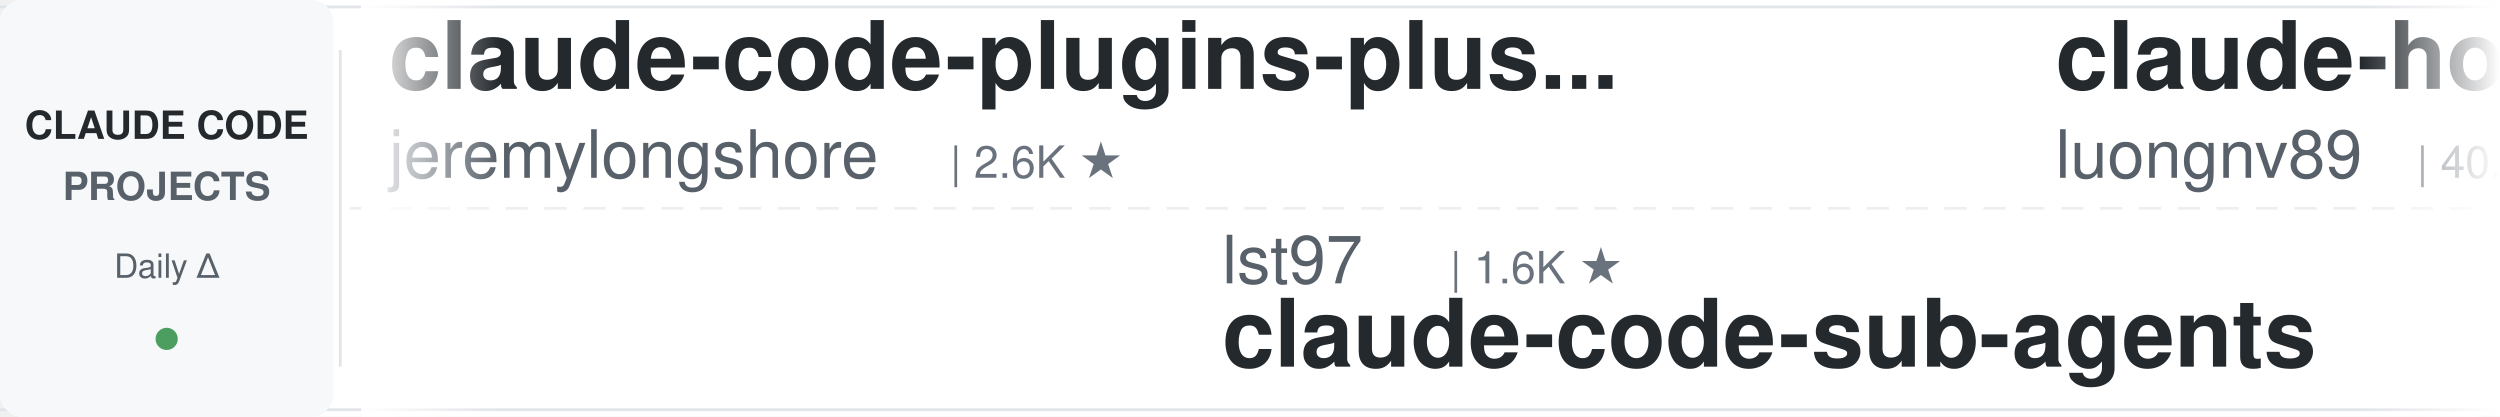
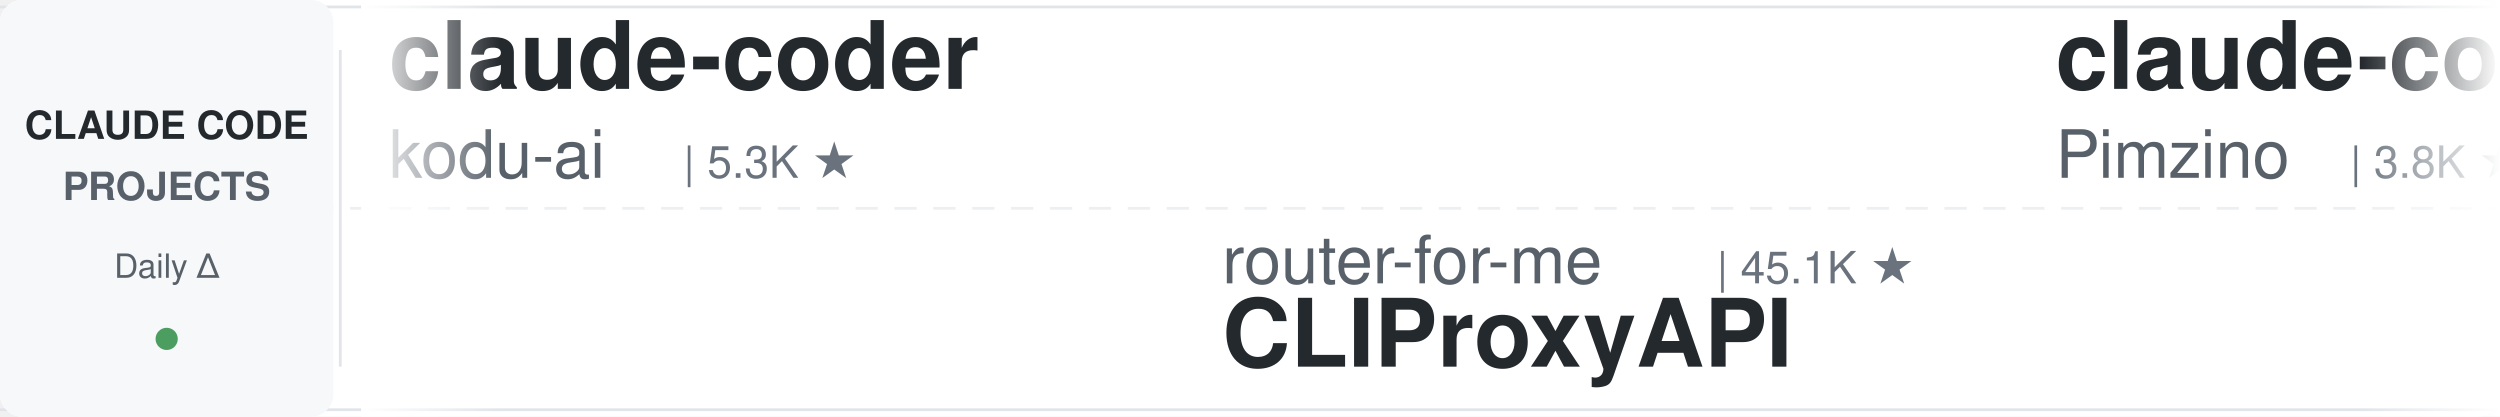
<svg xmlns="http://www.w3.org/2000/svg" width="900" height="150">
  <defs>
    <linearGradient id="leftFade" x1="0%" y1="0%" x2="100%" y2="0%">
      <stop offset="0%" style="stop-color:#ffffff;stop-opacity:1" />
      <stop offset="100%" style="stop-color:#ffffff;stop-opacity:0" />
    </linearGradient>
    <linearGradient id="rightFade" x1="0%" y1="0%" x2="100%" y2="0%">
      <stop offset="0%" style="stop-color:#ffffff;stop-opacity:0" />
      <stop offset="100%" style="stop-color:#ffffff;stop-opacity:1" />
    </linearGradient>
  </defs>
  <rect width="900" height="150" fill="#ffffff" rx="8" />
  <rect x="0" y="2" width="900" height="1" fill="#e1e4e8" />
  <rect x="0" y="147" width="900" height="1" fill="#e1e4e8" />
  <line x1="0" y1="75" x2="900" y2="75" stroke="#e1e4e8" stroke-width="1" stroke-dasharray="8 6" opacity="0.6" />
  <rect x="0" y="0" width="120" height="150" fill="#f6f8fa" rx="8" />
  <text x="60" y="50" font-family="-apple-system, BlinkMacSystemFont, 'Segoe UI', Helvetica, Arial, sans-serif" font-size="14" font-weight="600" fill="#24292e" text-anchor="middle">CLAUDE CODE</text>
  <text x="60" y="72" font-family="-apple-system, BlinkMacSystemFont, 'Segoe UI', Helvetica, Arial, sans-serif" font-size="14" font-weight="600" fill="#586069" text-anchor="middle">PROJECTS</text>
  <text x="60" y="100" font-family="-apple-system, BlinkMacSystemFont, 'Segoe UI', Helvetica, Arial, sans-serif" font-size="12" font-weight="500" fill="#586069" text-anchor="middle">Daily Δ</text>
  <circle cx="60" cy="122" r="4" fill="#22863a" opacity="0.8" />
  <rect x="122" y="18" width="1" height="114" fill="#e1e4e8" />
  <clipPath id="tickerClip">
    <rect x="130" y="0" width="770" height="150" />
  </clipPath>
  <g clip-path="url(#tickerClip)">
    <g id="tickerItems">
      <animateTransform attributeName="transform" attributeType="XML" type="translate" from="0 0" to="-3000 0" dur="54s" repeatCount="indefinite" />
      <g transform="translate(0, 0)">
+         <text x="140" y="32" font-family="-apple-system, BlinkMacSystemFont, 'Segoe UI', Helvetica, Arial, sans-serif" font-size="34" font-weight="600" fill="#24292e">claude-coder</text>
+         <text x="140" y="64" font-family="-apple-system, BlinkMacSystemFont, 'Segoe UI', Helvetica, Arial, sans-serif" font-size="24" font-weight="400" fill="#586069">kodu-ai</text>
+         <text x="246" y="64" font-family="-apple-system, BlinkMacSystemFont, 'Segoe UI', Helvetica, Arial, sans-serif" font-size="16" font-weight="500" fill="#6a737d">| 5.3K ★</text>
+       </g>
+       <g transform="translate(300, 0)">
+         <text x="140" y="102" font-family="-apple-system, BlinkMacSystemFont, 'Segoe UI', Helvetica, Arial, sans-serif" font-size="24" font-weight="400" fill="#586069">router-for-me</text>
+         <text x="318" y="102" font-family="-apple-system, BlinkMacSystemFont, 'Segoe UI', Helvetica, Arial, sans-serif" font-size="16" font-weight="500" fill="#6a737d">| 45.1K ★</text>
+         <text x="140" y="132" font-family="-apple-system, BlinkMacSystemFont, 'Segoe UI', Helvetica, Arial, sans-serif" font-size="34" font-weight="600" fill="#24292e">CLIProxyAPI</text>
+       </g>
+       <g transform="translate(600, 0)">
+         <text x="140" y="32" font-family="-apple-system, BlinkMacSystemFont, 'Segoe UI', Helvetica, Arial, sans-serif" font-size="34" font-weight="600" fill="#24292e">claude-code-spec-workflo...</text>
+         <text x="140" y="64" font-family="-apple-system, BlinkMacSystemFont, 'Segoe UI', Helvetica, Arial, sans-serif" font-size="24" font-weight="400" fill="#586069">Pimzino</text>
+         <text x="246" y="64" font-family="-apple-system, BlinkMacSystemFont, 'Segoe UI', Helvetica, Arial, sans-serif" font-size="16" font-weight="500" fill="#6a737d">| 3.8K ★</text>
+       </g>
+       <g transform="translate(900, 0)">
+         <text x="140" y="102" font-family="-apple-system, BlinkMacSystemFont, 'Segoe UI', Helvetica, Arial, sans-serif" font-size="24" font-weight="400" fill="#586069">JrCx7scC</text>
+         <text x="258" y="102" font-family="-apple-system, BlinkMacSystemFont, 'Segoe UI', Helvetica, Arial, sans-serif" font-size="16" font-weight="500" fill="#6a737d">| 370 ★</text>
+         <text x="140" y="132" font-family="-apple-system, BlinkMacSystemFont, 'Segoe UI', Helvetica, Arial, sans-serif" font-size="34" font-weight="600" fill="#24292e">claude-code-source</text>
+       </g>
+       <g transform="translate(1200, 0)">
        <text x="140" y="32" font-family="-apple-system, BlinkMacSystemFont, 'Segoe UI', Helvetica, Arial, sans-serif" font-size="34" font-weight="600" fill="#24292e">claude-code-plugins-plus...</text>
        <text x="140" y="64" font-family="-apple-system, BlinkMacSystemFont, 'Segoe UI', Helvetica, Arial, sans-serif" font-size="24" font-weight="400" fill="#586069">jeremylongshore</text>
        <text x="342" y="64" font-family="-apple-system, BlinkMacSystemFont, 'Segoe UI', Helvetica, Arial, sans-serif" font-size="16" font-weight="500" fill="#6a737d">| 2.6K ★</text>
      </g>
-       <g transform="translate(300, 0)">
-         <text x="140" y="102" font-family="-apple-system, BlinkMacSystemFont, 'Segoe UI', Helvetica, Arial, sans-serif" font-size="24" font-weight="400" fill="#586069">lst97</text>
-         <text x="222" y="102" font-family="-apple-system, BlinkMacSystemFont, 'Segoe UI', Helvetica, Arial, sans-serif" font-size="16" font-weight="500" fill="#6a737d">| 1.6K ★</text>
-         <text x="140" y="132" font-family="-apple-system, BlinkMacSystemFont, 'Segoe UI', Helvetica, Arial, sans-serif" font-size="34" font-weight="600" fill="#24292e">claude-code-sub-agents</text>
-       </g>
-       <g transform="translate(600, 0)">
-         <text x="140" y="32" font-family="-apple-system, BlinkMacSystemFont, 'Segoe UI', Helvetica, Arial, sans-serif" font-size="34" font-weight="600" fill="#24292e">claude-howto</text>
-         <text x="140" y="64" font-family="-apple-system, BlinkMacSystemFont, 'Segoe UI', Helvetica, Arial, sans-serif" font-size="24" font-weight="400" fill="#586069">luongnv89</text>
-         <text x="270" y="64" font-family="-apple-system, BlinkMacSystemFont, 'Segoe UI', Helvetica, Arial, sans-serif" font-size="16" font-weight="500" fill="#6a737d">| 40.6K ★</text>
-       </g>
-       <g transform="translate(900, 0)">
-         <text x="140" y="102" font-family="-apple-system, BlinkMacSystemFont, 'Segoe UI', Helvetica, Arial, sans-serif" font-size="24" font-weight="400" fill="#586069">https-deeplearning-ai</text>
-         <text x="414" y="102" font-family="-apple-system, BlinkMacSystemFont, 'Segoe UI', Helvetica, Arial, sans-serif" font-size="16" font-weight="500" fill="#6a737d">| 536 ★</text>
-         <text x="140" y="132" font-family="-apple-system, BlinkMacSystemFont, 'Segoe UI', Helvetica, Arial, sans-serif" font-size="34" font-weight="600" fill="#24292e">sc-claude-code-files</text>
-       </g>
-       <g transform="translate(1200, 0)">
-         <text x="140" y="32" font-family="-apple-system, BlinkMacSystemFont, 'Segoe UI', Helvetica, Arial, sans-serif" font-size="34" font-weight="600" fill="#24292e">claude-code-source-build</text>
-         <text x="140" y="64" font-family="-apple-system, BlinkMacSystemFont, 'Segoe UI', Helvetica, Arial, sans-serif" font-size="24" font-weight="400" fill="#586069">andrew-kramer-inno</text>
-         <text x="378" y="64" font-family="-apple-system, BlinkMacSystemFont, 'Segoe UI', Helvetica, Arial, sans-serif" font-size="16" font-weight="500" fill="#6a737d">| 595 ★</text>
-       </g>
      <g transform="translate(1500, 0)">
-         <text x="140" y="102" font-family="-apple-system, BlinkMacSystemFont, 'Segoe UI', Helvetica, Arial, sans-serif" font-size="24" font-weight="400" fill="#586069">zebbern</text>
-         <text x="246" y="102" font-family="-apple-system, BlinkMacSystemFont, 'Segoe UI', Helvetica, Arial, sans-serif" font-size="16" font-weight="500" fill="#6a737d">| 4.4K ★</text>
-         <text x="140" y="132" font-family="-apple-system, BlinkMacSystemFont, 'Segoe UI', Helvetica, Arial, sans-serif" font-size="34" font-weight="600" fill="#24292e">claude-code-guide</text>
+         <text x="140" y="102" font-family="-apple-system, BlinkMacSystemFont, 'Segoe UI', Helvetica, Arial, sans-serif" font-size="24" font-weight="400" fill="#586069">wanshuiyin</text>
+         <text x="282" y="102" font-family="-apple-system, BlinkMacSystemFont, 'Segoe UI', Helvetica, Arial, sans-serif" font-size="16" font-weight="500" fill="#6a737d">| 13.9K ★</text>
+         <text x="140" y="132" font-family="-apple-system, BlinkMacSystemFont, 'Segoe UI', Helvetica, Arial, sans-serif" font-size="34" font-weight="600" fill="#24292e">Auto-claude-code-researc...</text>
      </g>
      <g transform="translate(1800, 0)">
-         <text x="140" y="32" font-family="-apple-system, BlinkMacSystemFont, 'Segoe UI', Helvetica, Arial, sans-serif" font-size="34" font-weight="600" fill="#24292e">claude-code-system-promp...</text>
-         <text x="140" y="64" font-family="-apple-system, BlinkMacSystemFont, 'Segoe UI', Helvetica, Arial, sans-serif" font-size="24" font-weight="400" fill="#586069">Piebald-AI</text>
-         <text x="282" y="64" font-family="-apple-system, BlinkMacSystemFont, 'Segoe UI', Helvetica, Arial, sans-serif" font-size="16" font-weight="500" fill="#6a737d">| 12.0K ★</text>
+         <text x="140" y="32" font-family="-apple-system, BlinkMacSystemFont, 'Segoe UI', Helvetica, Arial, sans-serif" font-size="34" font-weight="600" fill="#24292e">ECC</text>
+         <text x="140" y="64" font-family="-apple-system, BlinkMacSystemFont, 'Segoe UI', Helvetica, Arial, sans-serif" font-size="24" font-weight="400" fill="#586069">affaan-m</text>
+         <text x="258" y="64" font-family="-apple-system, BlinkMacSystemFont, 'Segoe UI', Helvetica, Arial, sans-serif" font-size="16" font-weight="500" fill="#6a737d">| 233.6K ★</text>
      </g>
      <g transform="translate(2100, 0)">
+         <text x="140" y="102" font-family="-apple-system, BlinkMacSystemFont, 'Segoe UI', Helvetica, Arial, sans-serif" font-size="24" font-weight="400" fill="#586069">1rgs</text>
+         <text x="210" y="102" font-family="-apple-system, BlinkMacSystemFont, 'Segoe UI', Helvetica, Arial, sans-serif" font-size="16" font-weight="500" fill="#6a737d">| 3.7K ★</text>
+         <text x="140" y="132" font-family="-apple-system, BlinkMacSystemFont, 'Segoe UI', Helvetica, Arial, sans-serif" font-size="34" font-weight="600" fill="#24292e">claude-code-proxy</text>
+       </g>
+       <g transform="translate(2400, 0)">
+         <text x="140" y="32" font-family="-apple-system, BlinkMacSystemFont, 'Segoe UI', Helvetica, Arial, sans-serif" font-size="34" font-weight="600" fill="#24292e">claude-code-cheat-sheet</text>
+         <text x="140" y="64" font-family="-apple-system, BlinkMacSystemFont, 'Segoe UI', Helvetica, Arial, sans-serif" font-size="24" font-weight="400" fill="#586069">Njengah</text>
+         <text x="246" y="64" font-family="-apple-system, BlinkMacSystemFont, 'Segoe UI', Helvetica, Arial, sans-serif" font-size="16" font-weight="500" fill="#6a737d">| 1.9K ★</text>
+       </g>
+       <g transform="translate(2700, 0)">
        <text x="140" y="102" font-family="-apple-system, BlinkMacSystemFont, 'Segoe UI', Helvetica, Arial, sans-serif" font-size="24" font-weight="400" fill="#586069">ykdojo</text>
        <text x="234" y="102" font-family="-apple-system, BlinkMacSystemFont, 'Segoe UI', Helvetica, Arial, sans-serif" font-size="16" font-weight="500" fill="#6a737d">| 9.4K ★</text>
        <text x="140" y="132" font-family="-apple-system, BlinkMacSystemFont, 'Segoe UI', Helvetica, Arial, sans-serif" font-size="34" font-weight="600" fill="#24292e">claude-code-tips</text>
      </g>
-       <g transform="translate(2400, 0)">
-         <text x="140" y="32" font-family="-apple-system, BlinkMacSystemFont, 'Segoe UI', Helvetica, Arial, sans-serif" font-size="34" font-weight="600" fill="#24292e">Claude-Code-Game-Studios</text>
-         <text x="140" y="64" font-family="-apple-system, BlinkMacSystemFont, 'Segoe UI', Helvetica, Arial, sans-serif" font-size="24" font-weight="400" fill="#586069">Donchitos</text>
-         <text x="270" y="64" font-family="-apple-system, BlinkMacSystemFont, 'Segoe UI', Helvetica, Arial, sans-serif" font-size="16" font-weight="500" fill="#6a737d">| 23.4K ★</text>
-       </g>
-       <g transform="translate(2700, 0)">
-         <text x="140" y="102" font-family="-apple-system, BlinkMacSystemFont, 'Segoe UI', Helvetica, Arial, sans-serif" font-size="24" font-weight="400" fill="#586069">1rgs</text>
-         <text x="210" y="102" font-family="-apple-system, BlinkMacSystemFont, 'Segoe UI', Helvetica, Arial, sans-serif" font-size="16" font-weight="500" fill="#6a737d">| 3.7K ★</text>
-         <text x="140" y="132" font-family="-apple-system, BlinkMacSystemFont, 'Segoe UI', Helvetica, Arial, sans-serif" font-size="34" font-weight="600" fill="#24292e">claude-code-proxy</text>
-       </g>
      <g transform="translate(3000, 0)">
-         <text x="140" y="32" font-family="-apple-system, BlinkMacSystemFont, 'Segoe UI', Helvetica, Arial, sans-serif" font-size="34" font-weight="600" fill="#24292e">claude-code-plugins-plus...</text>
-         <text x="140" y="64" font-family="-apple-system, BlinkMacSystemFont, 'Segoe UI', Helvetica, Arial, sans-serif" font-size="24" font-weight="400" fill="#586069">jeremylongshore</text>
-         <text x="342" y="64" font-family="-apple-system, BlinkMacSystemFont, 'Segoe UI', Helvetica, Arial, sans-serif" font-size="16" font-weight="500" fill="#6a737d">| 2.6K ★</text>
+         <text x="140" y="32" font-family="-apple-system, BlinkMacSystemFont, 'Segoe UI', Helvetica, Arial, sans-serif" font-size="34" font-weight="600" fill="#24292e">claude-coder</text>
+         <text x="140" y="64" font-family="-apple-system, BlinkMacSystemFont, 'Segoe UI', Helvetica, Arial, sans-serif" font-size="24" font-weight="400" fill="#586069">kodu-ai</text>
+         <text x="246" y="64" font-family="-apple-system, BlinkMacSystemFont, 'Segoe UI', Helvetica, Arial, sans-serif" font-size="16" font-weight="500" fill="#6a737d">| 5.3K ★</text>
      </g>
      <g transform="translate(3300, 0)">
-         <text x="140" y="102" font-family="-apple-system, BlinkMacSystemFont, 'Segoe UI', Helvetica, Arial, sans-serif" font-size="24" font-weight="400" fill="#586069">lst97</text>
-         <text x="222" y="102" font-family="-apple-system, BlinkMacSystemFont, 'Segoe UI', Helvetica, Arial, sans-serif" font-size="16" font-weight="500" fill="#6a737d">| 1.6K ★</text>
-         <text x="140" y="132" font-family="-apple-system, BlinkMacSystemFont, 'Segoe UI', Helvetica, Arial, sans-serif" font-size="34" font-weight="600" fill="#24292e">claude-code-sub-agents</text>
+         <text x="140" y="102" font-family="-apple-system, BlinkMacSystemFont, 'Segoe UI', Helvetica, Arial, sans-serif" font-size="24" font-weight="400" fill="#586069">router-for-me</text>
+         <text x="318" y="102" font-family="-apple-system, BlinkMacSystemFont, 'Segoe UI', Helvetica, Arial, sans-serif" font-size="16" font-weight="500" fill="#6a737d">| 45.1K ★</text>
+         <text x="140" y="132" font-family="-apple-system, BlinkMacSystemFont, 'Segoe UI', Helvetica, Arial, sans-serif" font-size="34" font-weight="600" fill="#24292e">CLIProxyAPI</text>
      </g>
      <g transform="translate(3600, 0)">
-         <text x="140" y="32" font-family="-apple-system, BlinkMacSystemFont, 'Segoe UI', Helvetica, Arial, sans-serif" font-size="34" font-weight="600" fill="#24292e">claude-howto</text>
-         <text x="140" y="64" font-family="-apple-system, BlinkMacSystemFont, 'Segoe UI', Helvetica, Arial, sans-serif" font-size="24" font-weight="400" fill="#586069">luongnv89</text>
-         <text x="270" y="64" font-family="-apple-system, BlinkMacSystemFont, 'Segoe UI', Helvetica, Arial, sans-serif" font-size="16" font-weight="500" fill="#6a737d">| 40.6K ★</text>
+         <text x="140" y="32" font-family="-apple-system, BlinkMacSystemFont, 'Segoe UI', Helvetica, Arial, sans-serif" font-size="34" font-weight="600" fill="#24292e">claude-code-spec-workflo...</text>
+         <text x="140" y="64" font-family="-apple-system, BlinkMacSystemFont, 'Segoe UI', Helvetica, Arial, sans-serif" font-size="24" font-weight="400" fill="#586069">Pimzino</text>
+         <text x="246" y="64" font-family="-apple-system, BlinkMacSystemFont, 'Segoe UI', Helvetica, Arial, sans-serif" font-size="16" font-weight="500" fill="#6a737d">| 3.8K ★</text>
      </g>
      <g transform="translate(3900, 0)">
-         <text x="140" y="102" font-family="-apple-system, BlinkMacSystemFont, 'Segoe UI', Helvetica, Arial, sans-serif" font-size="24" font-weight="400" fill="#586069">https-deeplearning-ai</text>
-         <text x="414" y="102" font-family="-apple-system, BlinkMacSystemFont, 'Segoe UI', Helvetica, Arial, sans-serif" font-size="16" font-weight="500" fill="#6a737d">| 536 ★</text>
-         <text x="140" y="132" font-family="-apple-system, BlinkMacSystemFont, 'Segoe UI', Helvetica, Arial, sans-serif" font-size="34" font-weight="600" fill="#24292e">sc-claude-code-files</text>
+         <text x="140" y="102" font-family="-apple-system, BlinkMacSystemFont, 'Segoe UI', Helvetica, Arial, sans-serif" font-size="24" font-weight="400" fill="#586069">JrCx7scC</text>
+         <text x="258" y="102" font-family="-apple-system, BlinkMacSystemFont, 'Segoe UI', Helvetica, Arial, sans-serif" font-size="16" font-weight="500" fill="#6a737d">| 370 ★</text>
+         <text x="140" y="132" font-family="-apple-system, BlinkMacSystemFont, 'Segoe UI', Helvetica, Arial, sans-serif" font-size="34" font-weight="600" fill="#24292e">claude-code-source</text>
      </g>
    </g>
  </g>
  <rect x="130" y="0" width="50" height="150" fill="url(#leftFade)" />
  <rect x="850" y="0" width="50" height="150" fill="url(#rightFade)" />
</svg>
